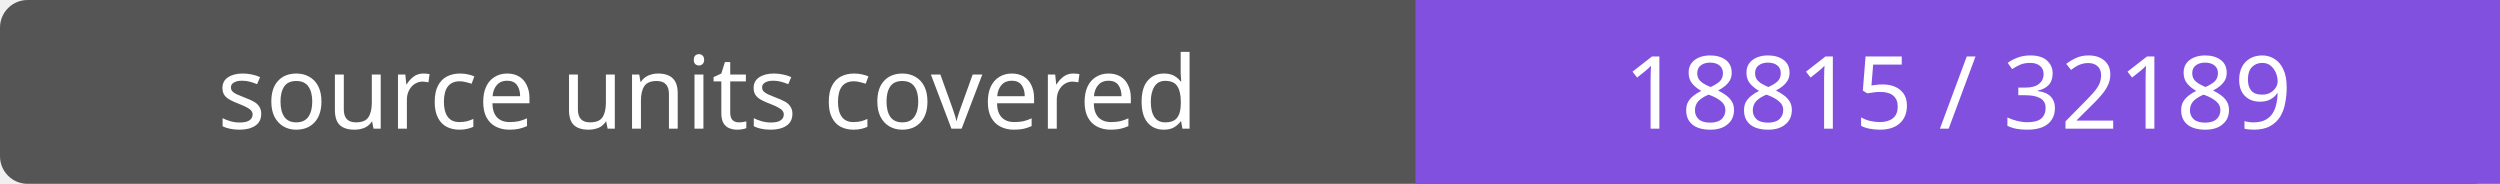
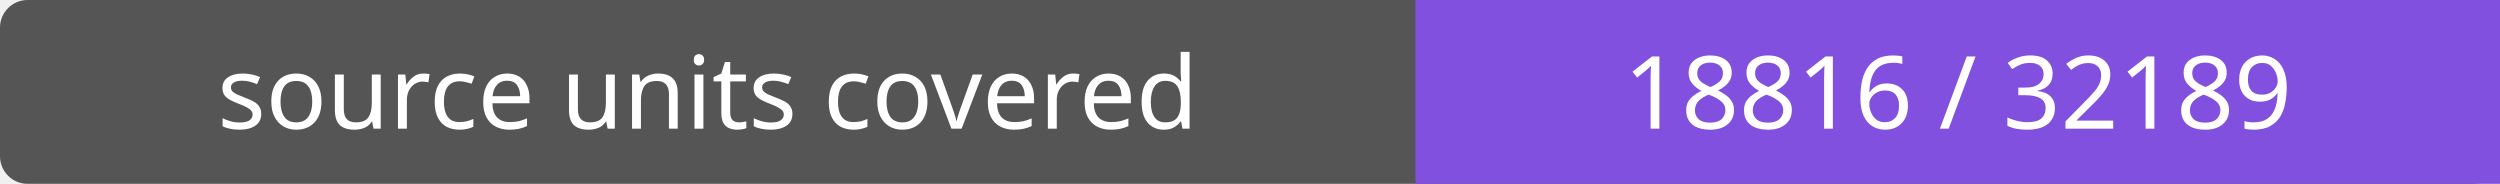
- <svg xmlns="http://www.w3.org/2000/svg" width="272" height="20" role="img" aria-label="source units covered: 18815 / 32189">
+ <svg xmlns="http://www.w3.org/2000/svg" width="272" height="20" role="img" aria-label="source units covered: 18816 / 32189">
  <rect width="272" height="20" rx="3" fill="#555" />
  <path fill="#8250df" d="M154 0h118v20H154z" />
  <g fill="#fff" text-anchor="middle" font-family="Verdana,sans-serif" font-size="11">
    <text x="77.0" y="14">source units covered</text>
-     <text x="213.0" y="14">18815 / 32189</text>
+     <text x="213.0" y="14">18816 / 32189</text>
  </g>
</svg>
